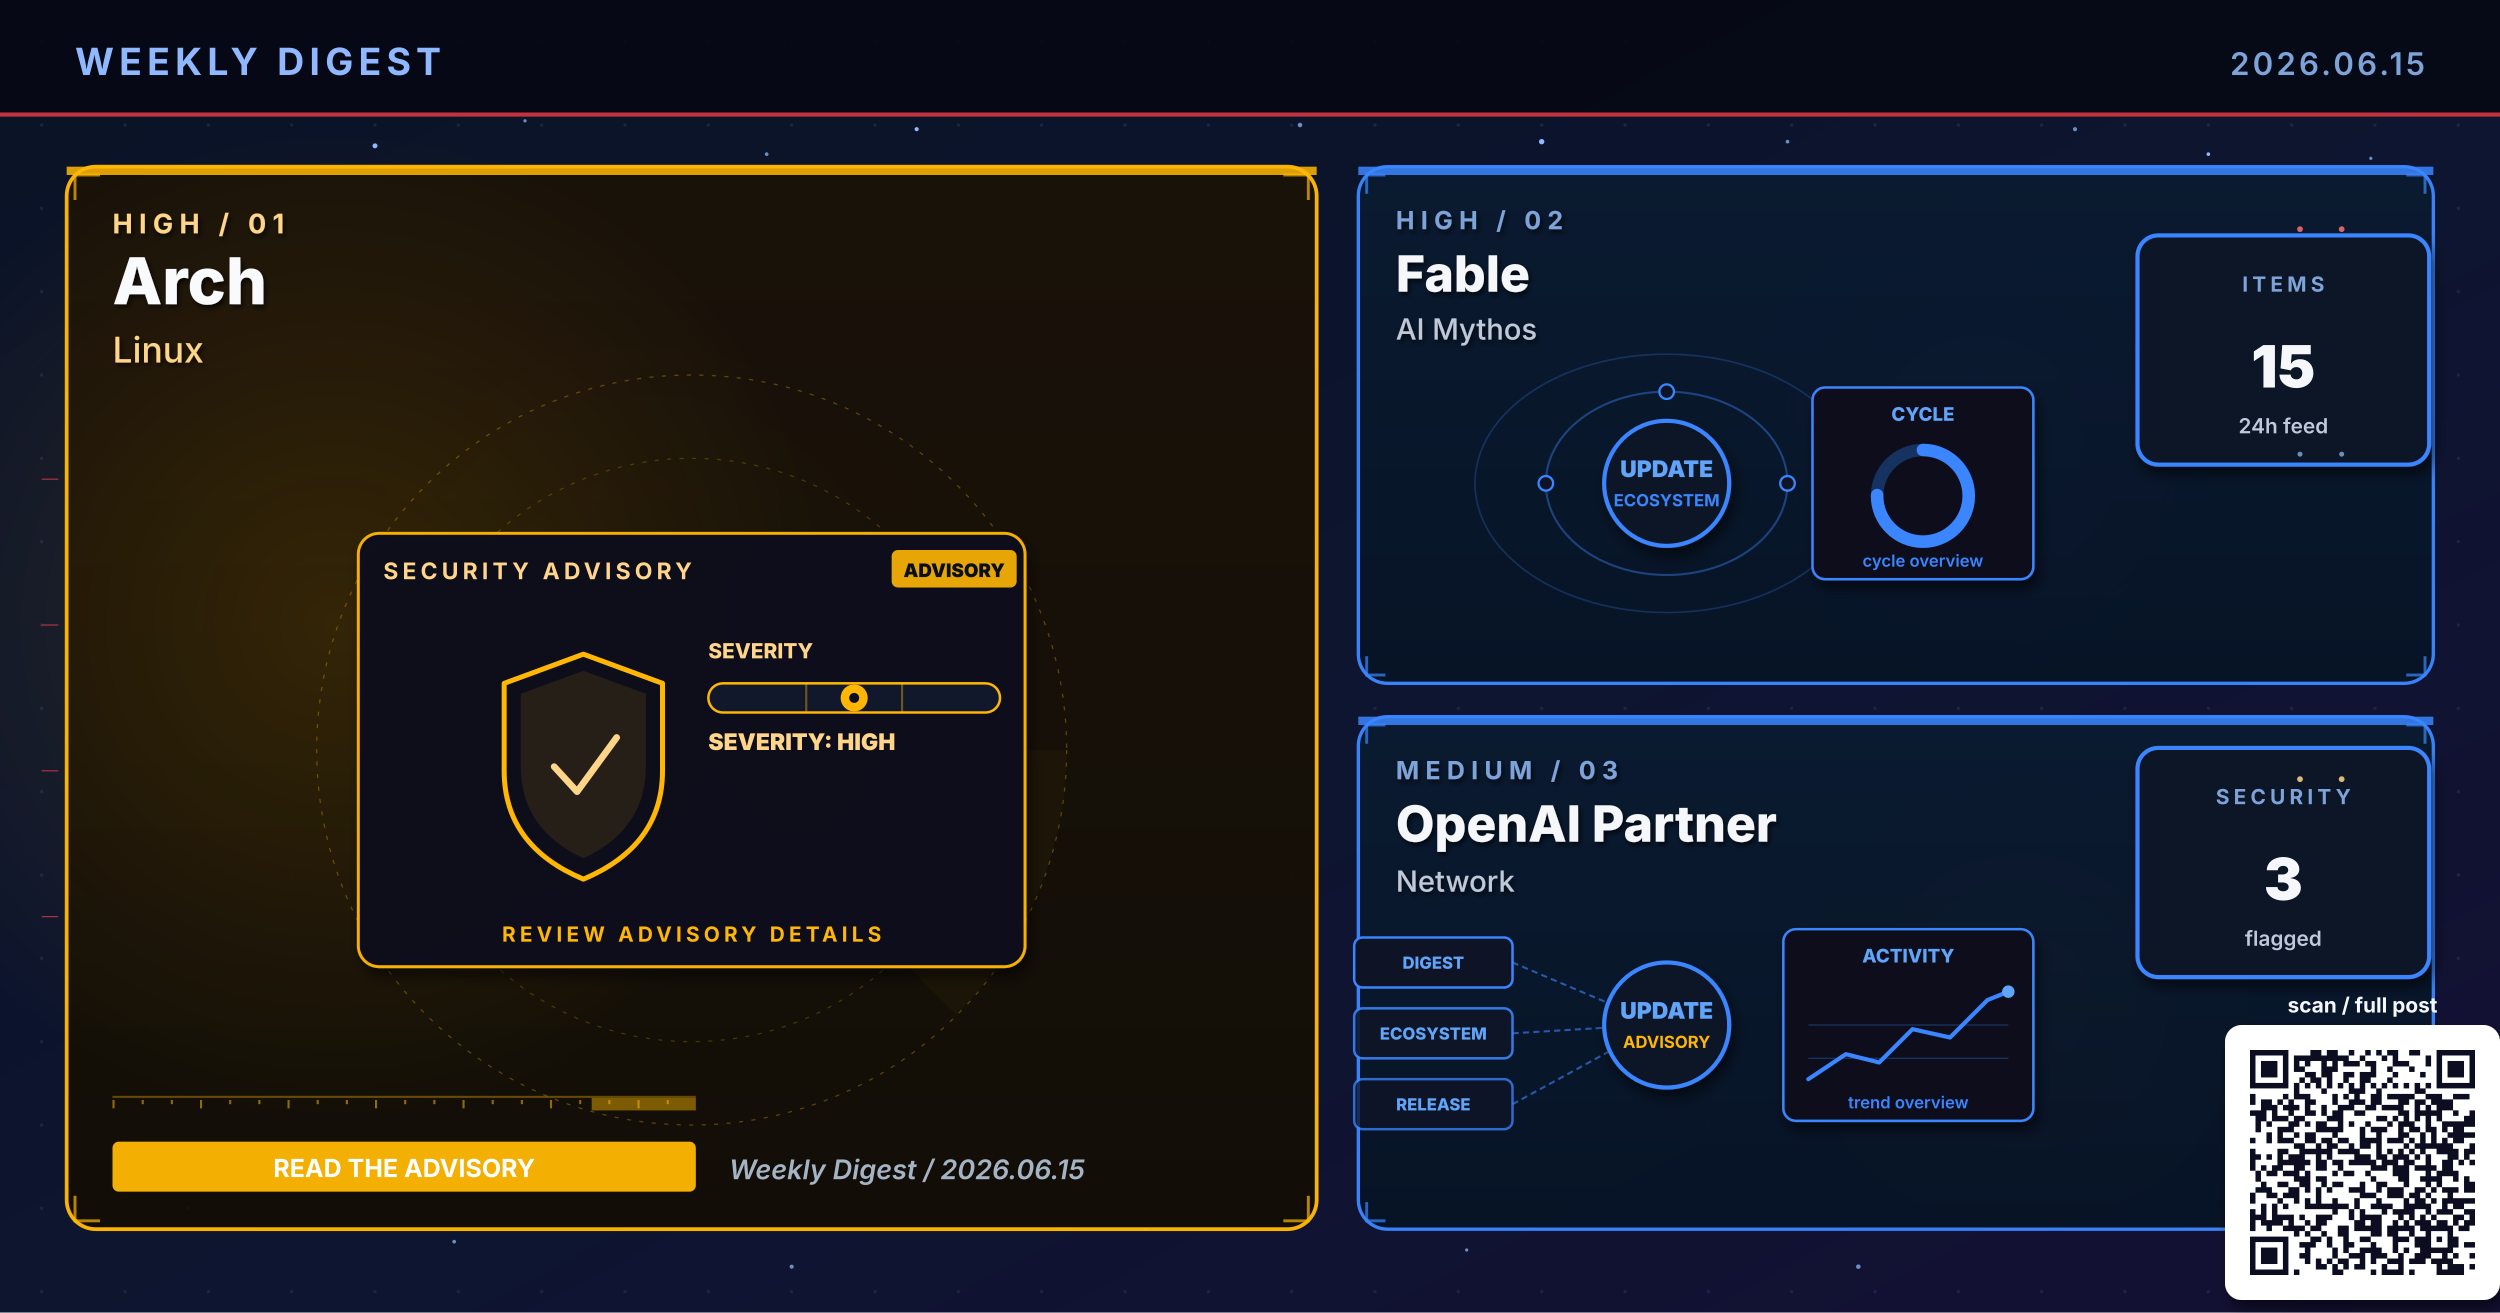
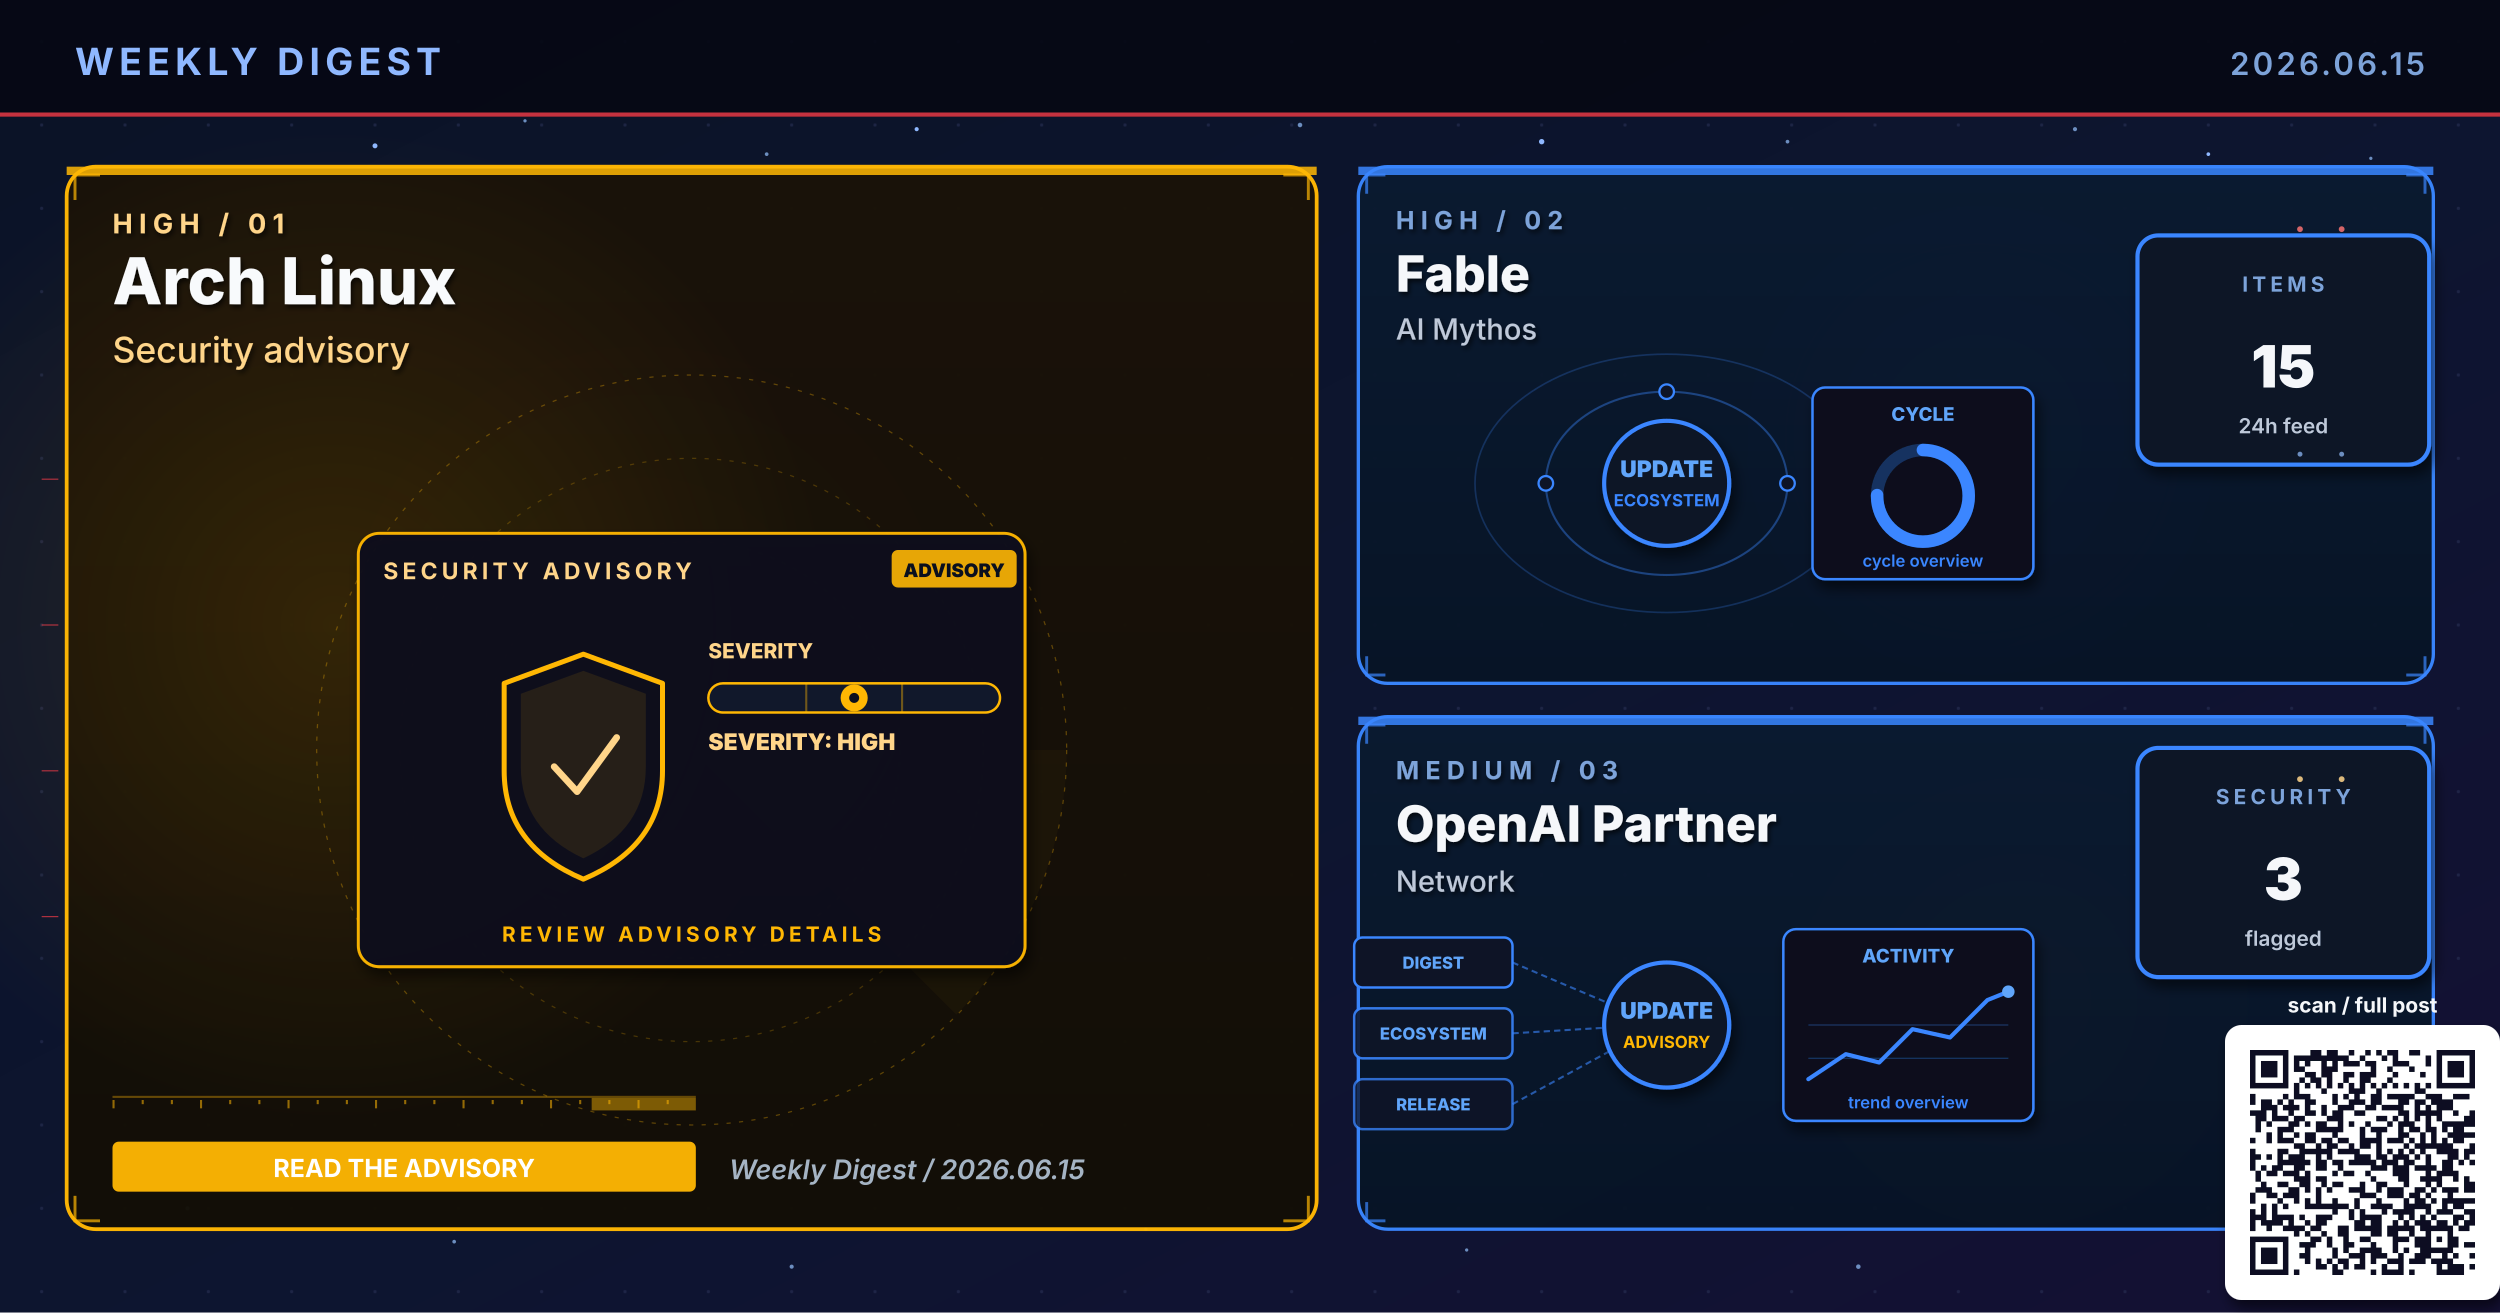
- <svg xmlns="http://www.w3.org/2000/svg" viewBox="0 0 1200 630" width="1200" height="630" role="img" aria-label="Weekly digest cover 2026.06.15: Arch, Fable, OpenAI Partner">
+ <svg xmlns="http://www.w3.org/2000/svg" viewBox="0 0 1200 630" width="1200" height="630" role="img" aria-label="Weekly digest cover 2026.06.15: Arch Linux, Fable, OpenAI Partner">
  <defs>
    <linearGradient id="bgSpread" x1="0%" y1="0%" x2="100%" y2="100%">
      <stop offset="0%" stop-color="#0B1326" />
      <stop offset="55%" stop-color="#0D1530" />
      <stop offset="100%" stop-color="#141034" />
    </linearGradient>
    <linearGradient id="heroPanel" x1="0%" y1="0%" x2="0%" y2="100%">
      <stop offset="0%" stop-color="#1A0A08" />
      <stop offset="100%" stop-color="#110608" />
    </linearGradient>
    <linearGradient id="heroPanelBlue" x1="0%" y1="0%" x2="0%" y2="100%">
      <stop offset="0%" stop-color="#0A1A30" />
      <stop offset="100%" stop-color="#071426" />
    </linearGradient>
    <linearGradient id="heroPanelAmber" x1="0%" y1="0%" x2="0%" y2="100%">
      <stop offset="0%" stop-color="#1A1208" />
      <stop offset="100%" stop-color="#120E06" />
    </linearGradient>
    <linearGradient id="heroPanelGreen" x1="0%" y1="0%" x2="0%" y2="100%">
      <stop offset="0%" stop-color="#08160E" />
      <stop offset="100%" stop-color="#04100A" />
    </linearGradient>
    <linearGradient id="heroPanelPurple" x1="0%" y1="0%" x2="0%" y2="100%">
      <stop offset="0%" stop-color="#110629" />
      <stop offset="100%" stop-color="#0A0418" />
    </linearGradient>
    <radialGradient id="hotRed" cx="50%" cy="50%" r="50%">
      <stop offset="0%" stop-color="#E63946" stop-opacity="0.6" />
      <stop offset="100%" stop-color="#E63946" stop-opacity="0" />
    </radialGradient>
    <radialGradient id="hotBlue" cx="50%" cy="50%" r="50%">
      <stop offset="0%" stop-color="#3A86FF" stop-opacity="0.5" />
      <stop offset="100%" stop-color="#3A86FF" stop-opacity="0" />
    </radialGradient>
    <radialGradient id="hotAmber" cx="50%" cy="50%" r="50%">
      <stop offset="0%" stop-color="#FFB703" stop-opacity="0.45" />
      <stop offset="100%" stop-color="#FFB703" stop-opacity="0" />
    </radialGradient>
    <radialGradient id="hotGreen" cx="50%" cy="50%" r="50%">
      <stop offset="0%" stop-color="#4ADE80" stop-opacity="0.45" />
      <stop offset="100%" stop-color="#4ADE80" stop-opacity="0" />
    </radialGradient>
    <radialGradient id="hotPurple" cx="50%" cy="50%" r="50%">
      <stop offset="0%" stop-color="#A78BFA" stop-opacity="0.45" />
      <stop offset="100%" stop-color="#A78BFA" stop-opacity="0" />
    </radialGradient>
    <pattern id="envGrid" x="0" y="0" width="40" height="40" patternUnits="userSpaceOnUse">
      <circle cx="20" cy="20" r="0.8" fill="#2A3256" opacity="0.55" />
    </pattern>
    <filter id="softShadow" x="-10%" y="-10%" width="130%" height="130%">
      <feGaussianBlur in="SourceAlpha" stdDeviation="3" />
      <feOffset dx="2" dy="4" />
      <feComponentTransfer>
        <feFuncA type="linear" slope="0.55" />
      </feComponentTransfer>
      <feMerge>
        <feMergeNode />
        <feMergeNode in="SourceGraphic" />
      </feMerge>
    </filter>
    <filter id="textShadow" x="-10%" y="-10%" width="130%" height="130%">
      <feGaussianBlur in="SourceAlpha" stdDeviation="1.2" />
      <feOffset dx="1" dy="1.5" />
      <feComponentTransfer>
        <feFuncA type="linear" slope="0.7" />
      </feComponentTransfer>
      <feMerge>
        <feMergeNode />
        <feMergeNode in="SourceGraphic" />
      </feMerge>
    </filter>
  </defs>
  <rect width="1200" height="630" fill="url(#bgSpread)" />
  <rect width="1200" height="630" fill="url(#envGrid)" />
  <circle cx="310" cy="310" r="160" fill="url(#hotRed)">
    <animate attributeName="opacity" values="0.6;1;0.6" dur="5.8s" repeatCount="indefinite" />
  </circle>
  <circle cx="950" cy="210" r="120" fill="url(#hotBlue)">
    <animate attributeName="opacity" values="0.45;0.85;0.45" dur="6.4s" repeatCount="indefinite" />
  </circle>
  <circle cx="970" cy="480" r="110" fill="url(#hotAmber)">
    <animate attributeName="opacity" values="0.4;0.75;0.4" dur="7.1s" repeatCount="indefinite" />
  </circle>
  <g fill="#8FB8FF">
    <circle cx="180" cy="70" r="1.2">
      <animate attributeName="opacity" values="0.2;1;0.2" dur="3.4s" repeatCount="indefinite" />
    </circle>
    <circle cx="440" cy="62" r="1">
      <animate attributeName="opacity" values="0.2;0.9;0.2" dur="4.2s" repeatCount="indefinite" />
    </circle>
    <circle cx="740" cy="68" r="1.3">
      <animate attributeName="opacity" values="0.25;1;0.25" dur="3.9s" repeatCount="indefinite" />
    </circle>
    <circle cx="1060" cy="74" r="0.9">
      <animate attributeName="opacity" values="0.2;0.85;0.2" dur="5.1s" repeatCount="indefinite" />
    </circle>
    <circle cx="90" cy="580" r="1">
      <animate attributeName="opacity" values="0.15;0.8;0.15" dur="4.7s" repeatCount="indefinite" />
    </circle>
    <circle cx="550" cy="590" r="0.8">
      <animate attributeName="opacity" values="0.2;0.75;0.2" dur="3.6s" begin="0.5s" repeatCount="indefinite" />
    </circle>
  </g>
  <g fill="#7DA3D9" opacity="0.85">
    <circle cx="252" cy="58" r="0.8">
      <animate attributeName="opacity" values="0.15;0.7;0.15" dur="4.3s" repeatCount="indefinite" />
    </circle>
    <circle cx="368" cy="74" r="0.9">
      <animate attributeName="opacity" values="0.2;0.85;0.2" dur="3.8s" begin="0.4s" repeatCount="indefinite" />
    </circle>
    <circle cx="624" cy="60" r="1.1">
      <animate attributeName="opacity" values="0.25;0.95;0.25" dur="4.5s" repeatCount="indefinite" />
    </circle>
    <circle cx="858" cy="68" r="0.9">
      <animate attributeName="opacity" values="0.2;0.8;0.2" dur="3.6s" begin="0.6s" repeatCount="indefinite" />
    </circle>
    <circle cx="996" cy="62" r="1.0">
      <animate attributeName="opacity" values="0.2;0.9;0.2" dur="4.0s" begin="0.2s" repeatCount="indefinite" />
    </circle>
    <circle cx="1138" cy="76" r="0.8">
      <animate attributeName="opacity" values="0.15;0.7;0.15" dur="5.2s" begin="0.5s" repeatCount="indefinite" />
    </circle>
    <circle cx="218" cy="596" r="0.9">
      <animate attributeName="opacity" values="0.18;0.75;0.18" dur="4.6s" begin="0.3s" repeatCount="indefinite" />
    </circle>
    <circle cx="380" cy="608" r="1.0">
      <animate attributeName="opacity" values="0.2;0.85;0.2" dur="3.9s" begin="0.7s" repeatCount="indefinite" />
    </circle>
    <circle cx="704" cy="600" r="0.8">
      <animate attributeName="opacity" values="0.18;0.7;0.18" dur="4.2s" begin="0.4s" repeatCount="indefinite" />
    </circle>
    <circle cx="892" cy="608" r="1.1">
      <animate attributeName="opacity" values="0.22;0.9;0.22" dur="4.7s" begin="0.6s" repeatCount="indefinite" />
    </circle>
    <circle cx="1078" cy="600" r="0.9">
      <animate attributeName="opacity" values="0.2;0.85;0.2" dur="3.6s" begin="0.8s" repeatCount="indefinite" />
    </circle>
  </g>
  <rect x="0" y="0" width="1200" height="56" fill="#050813" opacity="0.92" />
  <text x="36" y="36" font-family="Inter, Helvetica, Arial, sans-serif" font-size="18" font-weight="700" fill="#8FB8FF" letter-spacing="2.5">WEEKLY DIGEST</text>
  <text x="1164" y="36" font-family="Inter, Helvetica, Arial, sans-serif" font-size="15" font-weight="600" fill="#7DA3D9" letter-spacing="1.5" text-anchor="end">2026.06.15</text>
  <rect x="0" y="54" width="1200" height="2" fill="#E63946" opacity="0.85">
    <animate attributeName="opacity" values="0.4;1;0.4" dur="4.8s" repeatCount="indefinite" />
  </rect>
  <rect x="32" y="80" width="600" height="510" rx="14" ry="14" fill="url(#heroPanelAmber)" stroke="#FFB703" stroke-width="1.8" opacity="0.98" />
  <circle cx="160" cy="300" r="240" fill="url(#hotAmber)" opacity="0.28" />
  <rect x="32" y="80" width="600" height="4" fill="#FFB703" opacity="0.85">
    <animate attributeName="opacity" values="0.5;1;0.5" dur="3.4s" repeatCount="indefinite" />
  </rect>
  <g filter="url(#textShadow)">
    <text x="54" y="112" font-family="Inter, Helvetica, Arial, sans-serif" font-size="13" font-weight="700" fill="#FFD58A" letter-spacing="3">HIGH  /  01</text>
-     <text x="54" y="146" font-family="Inter, Helvetica, Arial, sans-serif" font-size="31" font-weight="800" fill="#F8FAFC">Arch</text>
-     <text x="54" y="174" font-family="Inter, Helvetica, Arial, sans-serif" font-size="17" font-weight="500" fill="#FFD58A">Linux</text>
+     <text x="54" y="146" font-family="Inter, Helvetica, Arial, sans-serif" font-size="31" font-weight="800" fill="#F8FAFC">Arch Linux</text>
+     <text x="54" y="174" font-family="Inter, Helvetica, Arial, sans-serif" font-size="17" font-weight="500" fill="#FFD58A">Security advisory</text>
  </g>
  <g transform="translate(332,360)" opacity="0.32">
    <circle r="180" fill="none" stroke="#FFB703" stroke-width="0.6" stroke-dasharray="2 4" />
    <circle r="140" fill="none" stroke="#FFB703" stroke-width="0.6" stroke-dasharray="2 4" opacity="0.7" />
    <circle r="100" fill="none" stroke="#FFB703" stroke-width="0.6" stroke-dasharray="2 4" opacity="0.5" />
    <g>
      <path d="M0 0 L180 0 A180 180 0 0 1 127 127 Z" fill="#FFB703" opacity="0.10" />
      <animateTransform attributeName="transform" type="rotate" from="0" to="360" dur="14s" repeatCount="indefinite" />
    </g>
  </g>
  <g stroke="#FFB703" stroke-width="1.4" fill="none" opacity="0.7">
    <path d="M36 96 L36 84 L48 84" />
    <path d="M616 84 L628 84 L628 96" />
    <path d="M36 574 L36 586 L48 586" />
    <path d="M616 586 L628 586 L628 574" />
  </g>
  <g>
    <rect x="54" y="526" width="280" height="1" fill="#FFB703" opacity="0.35" />
    <rect x="54" y="528" width="1" height="4" fill="#FFB703" opacity="0.55" />
    <rect x="68" y="528" width="1" height="2" fill="#FFB703" opacity="0.55" />
    <rect x="82" y="528" width="1" height="2" fill="#FFB703" opacity="0.55" />
    <rect x="96" y="528" width="1" height="4" fill="#FFB703" opacity="0.55" />
    <rect x="110" y="528" width="1" height="2" fill="#FFB703" opacity="0.55" />
    <rect x="124" y="528" width="1" height="2" fill="#FFB703" opacity="0.55" />
    <rect x="138" y="528" width="1" height="4" fill="#FFB703" opacity="0.55" />
    <rect x="152" y="528" width="1" height="2" fill="#FFB703" opacity="0.55" />
    <rect x="166" y="528" width="1" height="2" fill="#FFB703" opacity="0.55" />
    <rect x="180" y="528" width="1" height="4" fill="#FFB703" opacity="0.55" />
    <rect x="194" y="528" width="1" height="2" fill="#FFB703" opacity="0.55" />
    <rect x="208" y="528" width="1" height="2" fill="#FFB703" opacity="0.55" />
    <rect x="222" y="528" width="1" height="4" fill="#FFB703" opacity="0.55" />
    <rect x="236" y="528" width="1" height="2" fill="#FFB703" opacity="0.55" />
    <rect x="250" y="528" width="1" height="2" fill="#FFB703" opacity="0.55" />
    <rect x="264" y="528" width="1" height="4" fill="#FFB703" opacity="0.55" />
    <rect x="278" y="528" width="1" height="2" fill="#FFB703" opacity="0.55" />
    <rect x="292" y="528" width="1" height="2" fill="#FFB703" opacity="0.55" />
    <rect x="306" y="528" width="1" height="4" fill="#FFB703" opacity="0.55" />
    <rect x="320" y="528" width="1" height="2" fill="#FFB703" opacity="0.55" />
    <rect x="284" y="527" width="50" height="6" fill="#FFB703" opacity="0.45">
      <animate attributeName="x" values="54;284;54" dur="6.4s" repeatCount="indefinite" />
      <animate attributeName="opacity" values="0.2;0.7;0.2" dur="6.4s" repeatCount="indefinite" />
    </rect>
  </g>
  <g transform="translate(332,360)">
    <g filter="url(#softShadow)">
      <rect x="-160" y="-104" width="320" height="208" rx="10" fill="#0A0F1E" stroke="#FFB703" stroke-width="1.4" opacity="0.95" />
    </g>
    <text x="-148" y="-82" font-family="Inter, Helvetica, Arial, sans-serif" font-size="11" font-weight="700" fill="#FFD58A" letter-spacing="2">SECURITY ADVISORY</text>
    <g transform="translate(96,-96)">
      <rect x="0" y="0" width="60" height="18" rx="3" fill="#FFB703" opacity="0.9" />
      <text x="30" y="13" text-anchor="middle" font-family="Inter, monospace" font-size="9" font-weight="900" fill="#0A0F1E">ADVISORY</text>
    </g>
    <g transform="translate(-92,-46)">
      <path d="M40 0 L78 14 L78 56 Q78 92 40 108 Q2 92 2 56 L2 14 Z" fill="none" stroke="#FFB703" stroke-width="2.4" stroke-linejoin="round">
        <animate attributeName="stroke-opacity" values="0.6;1;0.6" dur="3.2s" repeatCount="indefinite" />
      </path>
      <path d="M40 8 L70 19 L70 54 Q70 84 40 98 Q10 84 10 54 L10 19 Z" fill="#FFB703" opacity="0.10" />
      <path d="M26 54 L37 66 L56 40" fill="none" stroke="#FFD58A" stroke-width="3.2" stroke-linecap="round" stroke-linejoin="round">
        <animate attributeName="stroke-opacity" values="0.5;1;0.5" dur="2.4s" repeatCount="indefinite" />
      </path>
    </g>
    <g transform="translate(8,-44)">
      <text x="0" y="0" font-family="Inter, monospace" font-size="10" font-weight="800" fill="#FFD58A">SEVERITY</text>
      <rect x="0" y="12" width="140" height="14" rx="7" fill="#11182B" stroke="#FFB703" stroke-width="1.2" />
      <g stroke="#FFB703" stroke-width="1" opacity="0.4">
        <line x1="47" y1="12" x2="47" y2="26" />
        <line x1="93" y1="12" x2="93" y2="26" />
      </g>
      <g transform="translate(70,19)">
        <circle cx="0" cy="0" r="6.5" fill="#FFB703">
          <animate attributeName="opacity" values="0.7;1;0.7" dur="2.2s" repeatCount="indefinite" />
        </circle>
        <circle cx="0" cy="0" r="2.4" fill="#0A0F1E" />
      </g>
      <text x="0" y="44" font-family="Inter, monospace" font-size="11" font-weight="900" fill="#FFD58A">SEVERITY: HIGH</text>
    </g>
    <text x="0" y="92" text-anchor="middle" font-family="Inter, Helvetica, Arial, sans-serif" font-size="10" font-weight="700" fill="#FFB703" letter-spacing="2">REVIEW ADVISORY DETAILS</text>
  </g>
  <g transform="translate(54,548)">
    <rect x="0" y="0" width="280" height="24" rx="3" fill="#FFB703" opacity="0.95" />
    <text x="140" y="17" text-anchor="middle" font-family="Inter, Helvetica, Arial, sans-serif" font-size="12" font-weight="700" fill="#FFFFFF">READ THE ADVISORY</text>
  </g>
  <text x="350" y="566" font-family="Inter, Helvetica, Arial, sans-serif" font-size="13" font-weight="600" fill="#A5B4C4" font-style="italic">Weekly Digest  /  2026.06.15</text>
  <rect x="652" y="80" width="516" height="248" rx="14" ry="14" fill="url(#heroPanelBlue)" stroke="#3A86FF" stroke-width="1.6" opacity="0.97" />
  <rect x="652" y="80" width="516" height="4" fill="#3A86FF" opacity="0.85">
    <animate attributeName="opacity" values="0.5;1;0.5" dur="4.2s" repeatCount="indefinite" />
  </rect>
  <g filter="url(#textShadow)">
    <text x="670" y="110" font-family="Inter, Helvetica, Arial, sans-serif" font-size="12" font-weight="700" fill="#7DA3D9" letter-spacing="3">HIGH  /  02</text>
    <text x="670" y="140" font-family="Inter, Helvetica, Arial, sans-serif" font-size="24" font-weight="800" fill="#F5F7FA">Fable</text>
    <text x="670" y="163" font-family="Inter, Helvetica, Arial, sans-serif" font-size="14" font-weight="500" fill="#BFC9D9">AI Mythos</text>
  </g>
  <g stroke="#3A86FF" stroke-width="1.4" fill="none" opacity="0.7">
    <path d="M656 93 L656 84 L665 84" />
    <path d="M1155 84 L1164 84 L1164 93" />
    <path d="M656 315 L656 324 L665 324" />
    <path d="M1155 324 L1164 324 L1164 315" />
  </g>
  <g transform="translate(800,230)">
    <g fill="none" stroke="#3A86FF" opacity="0.4">
      <ellipse cx="0" cy="2" rx="58" ry="44" stroke-width="1" />
      <ellipse cx="0" cy="2" rx="92" ry="62" stroke-width="0.8" opacity="0.6" />
    </g>
    <g fill="#60A5FA">
      <circle r="3">
        <animateMotion path="M58 2 A58 44 0 1 1 -58 2 A58 44 0 1 1 58 2" dur="6s" repeatCount="indefinite" />
      </circle>
      <circle r="2.5">
        <animateMotion path="M-92 2 A92 62 0 1 0 92 2 A92 62 0 1 0 -92 2" dur="8s" repeatCount="indefinite" />
      </circle>
    </g>
    <g fill="#0E1426" stroke="#3A86FF" stroke-width="1.1">
      <circle cx="-58" cy="2" r="3.5" />
      <circle cx="58" cy="2" r="3.5" />
      <circle cx="0" cy="-42" r="3.5" />
    </g>
    <circle cx="0" cy="2" r="30" fill="#0A1326" stroke="#3A86FF" stroke-width="2" filter="url(#softShadow)">
      <animate attributeName="r" values="28;33;28" dur="3.4s" repeatCount="indefinite" />
    </circle>
    <text x="0" y="-1" text-anchor="middle" font-family="Inter, monospace" font-size="11" font-weight="900" fill="#60A5FA">UPDATE</text>
    <text x="0" y="13" text-anchor="middle" font-family="Inter, monospace" font-size="8" font-weight="700" fill="#3A86FF">ECOSYSTEM</text>
    <g transform="translate(70,-44)" filter="url(#softShadow)">
      <rect x="0" y="0" width="106" height="92" rx="6" fill="#0A0F1E" stroke="#3A86FF" stroke-width="1.2" />
      <text x="53" y="16" text-anchor="middle" font-family="Inter, monospace" font-size="9" font-weight="800" fill="#60A5FA">CYCLE</text>
      <circle cx="53" cy="52" r="22" fill="none" stroke="#3A86FF" stroke-width="6" opacity="0.3" />
      <circle cx="53" cy="52" r="22" fill="none" stroke="#3A86FF" stroke-width="6" stroke-dasharray="104 138" stroke-linecap="round" transform="rotate(-90 53 52)" />
      <text x="53" y="86" text-anchor="middle" font-family="Inter, monospace" font-size="8" font-weight="600" fill="#3A86FF">cycle overview</text>
    </g>
  </g>
  <g transform="translate(1094,168)" filter="url(#softShadow)">
    <rect x="-68" y="-55" width="140" height="110" rx="10" fill="#071426" stroke="#3A86FF" stroke-width="2" />
    <text x="2" y="-28" text-anchor="middle" font-family="Inter, Helvetica, Arial, sans-serif" font-size="10" font-weight="700" letter-spacing="2" fill="#7DA3D9">ITEMS</text>
    <text x="2" y="18" text-anchor="middle" font-family="Inter, Helvetica, Arial, sans-serif" font-size="28" font-weight="900" fill="#F5F7FA">15</text>
    <text x="2" y="40" text-anchor="middle" font-family="Inter, Helvetica, Arial, sans-serif" font-size="10" font-weight="600" fill="#BFC9D9">24h feed</text>
  </g>
  <rect x="652" y="344" width="516" height="246" rx="14" ry="14" fill="url(#heroPanelBlue)" stroke="#3A86FF" stroke-width="1.6" opacity="0.97" />
  <rect x="652" y="344" width="516" height="4" fill="#3A86FF" opacity="0.85">
    <animate attributeName="opacity" values="0.5;1;0.5" dur="4.8s" repeatCount="indefinite" />
  </rect>
  <g filter="url(#textShadow)">
    <text x="670" y="374" font-family="Inter, Helvetica, Arial, sans-serif" font-size="12" font-weight="700" fill="#7DA3D9" letter-spacing="3">MEDIUM  /  03</text>
    <text x="670" y="404" font-family="Inter, Helvetica, Arial, sans-serif" font-size="24" font-weight="800" fill="#F5F7FA">OpenAI Partner</text>
    <text x="670" y="428" font-family="Inter, Helvetica, Arial, sans-serif" font-size="14" font-weight="500" fill="#BFC9D9">Network</text>
  </g>
  <g stroke="#3A86FF" stroke-width="1.4" fill="none" opacity="0.7">
    <path d="M656 357 L656 348 L665 348" />
    <path d="M1155 348 L1164 348 L1164 357" />
    <path d="M656 577 L656 586 L665 586" />
    <path d="M1155 586 L1164 586 L1164 577" />
  </g>
  <g transform="translate(800,490)">
    <g font-family="Inter, monospace" font-size="8" font-weight="800">
      <g transform="translate(-150,-40)">
        <rect x="0" y="0" width="76" height="24" rx="4" fill="#0E1426" stroke="#3A86FF" stroke-width="1.2" />
        <text x="38" y="15" text-anchor="middle" fill="#60A5FA">DIGEST</text>
      </g>
      <g transform="translate(-150,-6)">
        <rect x="0" y="0" width="76" height="24" rx="4" fill="#0E1426" stroke="#3A86FF" stroke-width="1.2" opacity="0.88" />
        <text x="38" y="15" text-anchor="middle" fill="#60A5FA">ECOSYSTEM</text>
      </g>
      <g transform="translate(-150,28)">
        <rect x="0" y="0" width="76" height="24" rx="4" fill="#0E1426" stroke="#3A86FF" stroke-width="1.2" opacity="0.76" />
        <text x="38" y="15" text-anchor="middle" fill="#60A5FA">RELEASE</text>
      </g>
    </g>
    <g stroke="#3A86FF" stroke-width="1" stroke-dasharray="3 2" fill="none" opacity="0.6">
      <line x1="-74" y1="-28" x2="-8" y2="0" />
      <line x1="-74" y1="6" x2="-8" y2="2" />
      <line x1="-74" y1="40" x2="-8" y2="4" />
    </g>
    <g fill="#60A5FA">
      <circle r="2">
        <animateMotion path="M-74 -28 L-8 0" dur="2.2s" repeatCount="indefinite" />
      </circle>
      <circle r="2">
        <animateMotion path="M-74 6 L-8 2" dur="2s" begin="0.4s" repeatCount="indefinite" />
      </circle>
      <circle r="2">
        <animateMotion path="M-74 40 L-8 4" dur="2.4s" begin="0.8s" repeatCount="indefinite" />
      </circle>
    </g>
    <circle cx="0" cy="2" r="30" fill="#0A1326" stroke="#3A86FF" stroke-width="2" filter="url(#softShadow)">
      <animate attributeName="r" values="28;33;28" dur="3.4s" repeatCount="indefinite" />
    </circle>
    <text x="0" y="-1" text-anchor="middle" font-family="Inter, monospace" font-size="11" font-weight="900" fill="#60A5FA">UPDATE</text>
    <text x="0" y="13" text-anchor="middle" font-family="Inter, monospace" font-size="8" font-weight="700" fill="#FFB703">ADVISORY</text>
    <g transform="translate(56,-44)" filter="url(#softShadow)">
      <rect x="0" y="0" width="120" height="92" rx="6" fill="#0A0F1E" stroke="#3A86FF" stroke-width="1.2" />
      <text x="60" y="16" text-anchor="middle" font-family="Inter, monospace" font-size="9" font-weight="800" fill="#60A5FA">ACTIVITY</text>
      <polyline points="12,72 30,60 46,64 62,48 80,52 98,34 108,30" fill="none" stroke="#3A86FF" stroke-width="2" stroke-linecap="round" stroke-linejoin="round" />
      <circle cx="108" cy="30" r="3" fill="#60A5FA">
        <animate attributeName="opacity" values="0.5;1;0.5" dur="2s" repeatCount="indefinite" />
      </circle>
      <g stroke="#3A86FF" stroke-width="0.6" opacity="0.3">
        <line x1="12" y1="46" x2="108" y2="46" />
        <line x1="12" y1="62" x2="108" y2="62" />
      </g>
      <text x="60" y="86" text-anchor="middle" font-family="Inter, monospace" font-size="8" font-weight="600" fill="#3A86FF">trend overview</text>
    </g>
  </g>
  <g transform="translate(1094,414)" filter="url(#softShadow)">
    <rect x="-68" y="-55" width="140" height="110" rx="10" fill="#071426" stroke="#3A86FF" stroke-width="2" />
    <text x="2" y="-28" text-anchor="middle" font-family="Inter, Helvetica, Arial, sans-serif" font-size="10" font-weight="700" letter-spacing="2" fill="#7DA3D9">SECURITY</text>
    <text x="2" y="18" text-anchor="middle" font-family="Inter, Helvetica, Arial, sans-serif" font-size="28" font-weight="900" fill="#F5F7FA">3</text>
    <text x="2" y="40" text-anchor="middle" font-family="Inter, Helvetica, Arial, sans-serif" font-size="10" font-weight="600" fill="#BFC9D9">flagged</text>
  </g>
  <g opacity="0.85">
    <g fill="#F87171">
      <circle cx="1104" cy="110" r="1.4">
        <animate attributeName="opacity" values="0.2;1;0.2" dur="1.8s" repeatCount="indefinite" />
      </circle>
      <circle cx="1124" cy="110" r="1.4">
        <animate attributeName="opacity" values="0.2;1;0.2" dur="1.4s" begin="0.3s" repeatCount="indefinite" />
      </circle>
    </g>
    <g fill="#7DA3D9">
      <circle cx="1104" cy="218" r="1.2">
        <animate attributeName="opacity" values="0.2;1;0.2" dur="2s" repeatCount="indefinite" />
      </circle>
      <circle cx="1124" cy="218" r="1.2">
        <animate attributeName="opacity" values="0.2;1;0.2" dur="1.6s" begin="0.4s" repeatCount="indefinite" />
      </circle>
    </g>
    <g fill="#FFD58A">
      <circle cx="1104" cy="374" r="1.4">
        <animate attributeName="opacity" values="0.2;1;0.2" dur="1.8s" repeatCount="indefinite" />
      </circle>
      <circle cx="1124" cy="374" r="1.4">
        <animate attributeName="opacity" values="0.2;1;0.2" dur="1.6s" begin="0.3s" repeatCount="indefinite" />
      </circle>
    </g>
    <g stroke="#E63946" stroke-width="0.5" fill="none">
      <path d="M20 230 L28 230">
        <animate attributeName="stroke-opacity" values="0;0.7;0" dur="2s" repeatCount="indefinite" />
      </path>
      <path d="M20 300 L28 300">
        <animate attributeName="stroke-opacity" values="0;0.7;0" dur="2.3s" begin="0.3s" repeatCount="indefinite" />
      </path>
      <path d="M20 370 L28 370">
        <animate attributeName="stroke-opacity" values="0;0.7;0" dur="1.9s" begin="0.6s" repeatCount="indefinite" />
      </path>
      <path d="M20 440 L28 440">
        <animate attributeName="stroke-opacity" values="0;0.7;0" dur="2.1s" begin="0.9s" repeatCount="indefinite" />
      </path>
    </g>
  </g>
  <g transform="translate(1080,504)" filter="url(#softShadow)">
    <rect x="-12" y="-12" width="132" height="132" rx="8" fill="#FFFFFF" />
    <path fill="#0A1020" d="M0.0 0.0h18.439v2.634h-18.439z M28.976 0.0h5.268v2.634h-5.268z M36.878 0.0h5.268v2.634h-5.268z M47.415 0.0h2.634v2.634h-2.634z M55.317 0.0h2.634v2.634h-2.634z M60.585 0.0h2.634v2.634h-2.634z M65.854 0.0h5.268v2.634h-5.268z M76.39 0.0h5.268v2.634h-5.268z M89.561 0.0h18.439v2.634h-18.439z M0.0 2.634h2.634v2.634h-2.634z M15.805 2.634h2.634v2.634h-2.634z M21.073 2.634h26.341v2.634h-26.341z M52.683 2.634h2.634v2.634h-2.634z M63.22 2.634h2.634v2.634h-2.634z M68.488 2.634h2.634v2.634h-2.634z M84.293 2.634h2.634v2.634h-2.634z M89.561 2.634h2.634v2.634h-2.634z M105.366 2.634h2.634v2.634h-2.634z M0.0 5.268h2.634v2.634h-2.634z M5.268 5.268h7.902v2.634h-7.902z M15.805 5.268h2.634v2.634h-2.634z M21.073 5.268h2.634v2.634h-2.634z M26.341 5.268h2.634v2.634h-2.634z M34.244 5.268h2.634v2.634h-2.634z M39.512 5.268h2.634v2.634h-2.634z M44.78 5.268h7.902v2.634h-7.902z M55.317 5.268h5.268v2.634h-5.268z M68.488 5.268h7.902v2.634h-7.902z M84.293 5.268h2.634v2.634h-2.634z M89.561 5.268h2.634v2.634h-2.634z M94.829 5.268h7.902v2.634h-7.902z M105.366 5.268h2.634v2.634h-2.634z M0.0 7.902h2.634v2.634h-2.634z M5.268 7.902h7.902v2.634h-7.902z M15.805 7.902h2.634v2.634h-2.634z M21.073 7.902h5.268v2.634h-5.268z M34.244 7.902h7.902v2.634h-7.902z M57.951 7.902h2.634v2.634h-2.634z M65.854 7.902h2.634v2.634h-2.634z M76.39 7.902h2.634v2.634h-2.634z M89.561 7.902h2.634v2.634h-2.634z M94.829 7.902h7.902v2.634h-7.902z M105.366 7.902h2.634v2.634h-2.634z M0.0 10.537h2.634v2.634h-2.634z M5.268 10.537h7.902v2.634h-7.902z M15.805 10.537h2.634v2.634h-2.634z M26.341 10.537h5.268v2.634h-5.268z M34.244 10.537h5.268v2.634h-5.268z M44.78 10.537h5.268v2.634h-5.268z M52.683 10.537h7.902v2.634h-7.902z M68.488 10.537h2.634v2.634h-2.634z M81.659 10.537h2.634v2.634h-2.634z M89.561 10.537h2.634v2.634h-2.634z M94.829 10.537h7.902v2.634h-7.902z M105.366 10.537h2.634v2.634h-2.634z M0.0 13.171h2.634v2.634h-2.634z M15.805 13.171h2.634v2.634h-2.634z M23.707 13.171h2.634v2.634h-2.634z M28.976 13.171h5.268v2.634h-5.268z M36.878 13.171h2.634v2.634h-2.634z M44.78 13.171h2.634v2.634h-2.634z M52.683 13.171h5.268v2.634h-5.268z M65.854 13.171h2.634v2.634h-2.634z M89.561 13.171h2.634v2.634h-2.634z M105.366 13.171h2.634v2.634h-2.634z M0.0 15.805h18.439v2.634h-18.439z M21.073 15.805h2.634v2.634h-2.634z M26.341 15.805h2.634v2.634h-2.634z M31.61 15.805h2.634v2.634h-2.634z M36.878 15.805h2.634v2.634h-2.634z M42.146 15.805h2.634v2.634h-2.634z M47.415 15.805h2.634v2.634h-2.634z M52.683 15.805h2.634v2.634h-2.634z M57.951 15.805h2.634v2.634h-2.634z M63.22 15.805h2.634v2.634h-2.634z M68.488 15.805h2.634v2.634h-2.634z M73.756 15.805h2.634v2.634h-2.634z M79.024 15.805h2.634v2.634h-2.634z M84.293 15.805h2.634v2.634h-2.634z M89.561 15.805h18.439v2.634h-18.439z M21.073 18.439h2.634v2.634h-2.634z M34.244 18.439h2.634v2.634h-2.634z M47.415 18.439h7.902v2.634h-7.902z M60.585 18.439h2.634v2.634h-2.634z M79.024 18.439h5.268v2.634h-5.268z M0.0 21.073h2.634v2.634h-2.634z M15.805 21.073h2.634v2.634h-2.634z M21.073 21.073h7.902v2.634h-7.902z M39.512 21.073h2.634v2.634h-2.634z M44.78 21.073h2.634v2.634h-2.634z M50.049 21.073h2.634v2.634h-2.634z M57.951 21.073h5.268v2.634h-5.268z M65.854 21.073h13.171v2.634h-13.171z M84.293 21.073h7.902v2.634h-7.902z M97.463 21.073h7.902v2.634h-7.902z M0.0 23.707h2.634v2.634h-2.634z M5.268 23.707h5.268v2.634h-5.268z M13.171 23.707h2.634v2.634h-2.634z M18.439 23.707h2.634v2.634h-2.634z M26.341 23.707h5.268v2.634h-5.268z M39.512 23.707h2.634v2.634h-2.634z M47.415 23.707h7.902v2.634h-7.902z M57.951 23.707h5.268v2.634h-5.268z M71.122 23.707h5.268v2.634h-5.268z M79.024 23.707h5.268v2.634h-5.268z M86.927 23.707h10.537v2.634h-10.537z M5.268 26.341h7.902v2.634h-7.902z M15.805 26.341h7.902v2.634h-7.902z M26.341 26.341h2.634v2.634h-2.634z M34.244 26.341h2.634v2.634h-2.634z M42.146 26.341h7.902v2.634h-7.902z M55.317 26.341h5.268v2.634h-5.268z M63.22 26.341h10.537v2.634h-10.537z M79.024 26.341h2.634v2.634h-2.634z M84.293 26.341h2.634v2.634h-2.634z M89.561 26.341h7.902v2.634h-7.902z M0.0 28.976h7.902v2.634h-7.902z M10.537 28.976h2.634v2.634h-2.634z M18.439 28.976h2.634v2.634h-2.634z M26.341 28.976h5.268v2.634h-5.268z M34.244 28.976h2.634v2.634h-2.634z M39.512 28.976h5.268v2.634h-5.268z M50.049 28.976h5.268v2.634h-5.268z M71.122 28.976h5.268v2.634h-5.268z M79.024 28.976h13.171v2.634h-13.171z M97.463 28.976h2.634v2.634h-2.634z M105.366 28.976h2.634v2.634h-2.634z M2.634 31.61h5.268v2.634h-5.268z M10.537 31.61h7.902v2.634h-7.902z M21.073 31.61h5.268v2.634h-5.268z M36.878 31.61h7.902v2.634h-7.902z M60.585 31.61h5.268v2.634h-5.268z M68.488 31.61h2.634v2.634h-2.634z M73.756 31.61h2.634v2.634h-2.634z M79.024 31.61h2.634v2.634h-2.634z M84.293 31.61h2.634v2.634h-2.634z M89.561 31.61h2.634v2.634h-2.634z M102.732 31.61h5.268v2.634h-5.268z M2.634 34.244h2.634v2.634h-2.634z M7.902 34.244h2.634v2.634h-2.634z M18.439 34.244h5.268v2.634h-5.268z M26.341 34.244h2.634v2.634h-2.634z M31.61 34.244h5.268v2.634h-5.268z M42.146 34.244h2.634v2.634h-2.634z M47.415 34.244h2.634v2.634h-2.634z M55.317 34.244h2.634v2.634h-2.634z M65.854 34.244h2.634v2.634h-2.634z M71.122 34.244h7.902v2.634h-7.902z M84.293 34.244h2.634v2.634h-2.634z M92.195 34.244h15.805v2.634h-15.805z M2.634 36.878h2.634v2.634h-2.634z M13.171 36.878h7.902v2.634h-7.902z M31.61 36.878h13.171v2.634h-13.171z M52.683 36.878h2.634v2.634h-2.634z M57.951 36.878h7.902v2.634h-7.902z M71.122 36.878h2.634v2.634h-2.634z M76.39 36.878h5.268v2.634h-5.268z M84.293 36.878h5.268v2.634h-5.268z M92.195 36.878h2.634v2.634h-2.634z M97.463 36.878h5.268v2.634h-5.268z M7.902 39.512h2.634v2.634h-2.634z M13.171 39.512h2.634v2.634h-2.634z M21.073 39.512h2.634v2.634h-2.634z M26.341 39.512h5.268v2.634h-5.268z M39.512 39.512h2.634v2.634h-2.634z M52.683 39.512h2.634v2.634h-2.634z M60.585 39.512h2.634v2.634h-2.634z M71.122 39.512h5.268v2.634h-5.268z M81.659 39.512h2.634v2.634h-2.634z M86.927 39.512h2.634v2.634h-2.634z M94.829 39.512h13.171v2.634h-13.171z M0.0 42.146h2.634v2.634h-2.634z M7.902 42.146h2.634v2.634h-2.634z M13.171 42.146h7.902v2.634h-7.902z M26.341 42.146h5.268v2.634h-5.268z M34.244 42.146h5.268v2.634h-5.268z M42.146 42.146h5.268v2.634h-5.268z M52.683 42.146h10.537v2.634h-10.537z M65.854 42.146h7.902v2.634h-7.902z M76.39 42.146h2.634v2.634h-2.634z M81.659 42.146h2.634v2.634h-2.634z M86.927 42.146h2.634v2.634h-2.634z M92.195 42.146h2.634v2.634h-2.634z M97.463 42.146h5.268v2.634h-5.268z M21.073 44.78h5.268v2.634h-5.268z M31.61 44.78h2.634v2.634h-2.634z M36.878 44.78h5.268v2.634h-5.268z M47.415 44.78h2.634v2.634h-2.634z M52.683 44.78h5.268v2.634h-5.268z M60.585 44.78h2.634v2.634h-2.634z M73.756 44.78h2.634v2.634h-2.634z M79.024 44.78h18.439v2.634h-18.439z M105.366 44.78h2.634v2.634h-2.634z M0.0 47.415h2.634v2.634h-2.634z M13.171 47.415h5.268v2.634h-5.268z M23.707 47.415h15.805v2.634h-15.805z M42.146 47.415h10.537v2.634h-10.537z M60.585 47.415h2.634v2.634h-2.634z M65.854 47.415h2.634v2.634h-2.634z M71.122 47.415h2.634v2.634h-2.634z M76.39 47.415h2.634v2.634h-2.634z M81.659 47.415h2.634v2.634h-2.634z M89.561 47.415h10.537v2.634h-10.537z M102.732 47.415h5.268v2.634h-5.268z M0.0 50.049h5.268v2.634h-5.268z M7.902 50.049h2.634v2.634h-2.634z M13.171 50.049h2.634v2.634h-2.634z M18.439 50.049h7.902v2.634h-7.902z M31.61 50.049h2.634v2.634h-2.634z M36.878 50.049h2.634v2.634h-2.634z M50.049 50.049h7.902v2.634h-7.902z M60.585 50.049h5.268v2.634h-5.268z M68.488 50.049h7.902v2.634h-7.902z M79.024 50.049h2.634v2.634h-2.634z M84.293 50.049h2.634v2.634h-2.634z M94.829 50.049h5.268v2.634h-5.268z M102.732 50.049h2.634v2.634h-2.634z M0.0 52.683h2.634v2.634h-2.634z M13.171 52.683h15.805v2.634h-15.805z M31.61 52.683h5.268v2.634h-5.268z M39.512 52.683h5.268v2.634h-5.268z M47.415 52.683h13.171v2.634h-13.171z M63.22 52.683h7.902v2.634h-7.902z M73.756 52.683h5.268v2.634h-5.268z M84.293 52.683h2.634v2.634h-2.634z M92.195 52.683h5.268v2.634h-5.268z M100.098 52.683h2.634v2.634h-2.634z M105.366 52.683h2.634v2.634h-2.634z M0.0 55.317h2.634v2.634h-2.634z M5.268 55.317h2.634v2.634h-2.634z M10.537 55.317h5.268v2.634h-5.268z M21.073 55.317h5.268v2.634h-5.268z M31.61 55.317h5.268v2.634h-5.268z M42.146 55.317h2.634v2.634h-2.634z M57.951 55.317h7.902v2.634h-7.902z M68.488 55.317h7.902v2.634h-7.902z M79.024 55.317h10.537v2.634h-10.537z M92.195 55.317h5.268v2.634h-5.268z M2.634 57.951h2.634v2.634h-2.634z M7.902 57.951h5.268v2.634h-5.268z M15.805 57.951h7.902v2.634h-7.902z M26.341 57.951h2.634v2.634h-2.634z M39.512 57.951h2.634v2.634h-2.634z M44.78 57.951h5.268v2.634h-5.268z M55.317 57.951h2.634v2.634h-2.634z M68.488 57.951h7.902v2.634h-7.902z M84.293 57.951h2.634v2.634h-2.634z M89.561 57.951h10.537v2.634h-10.537z M2.634 60.585h2.634v2.634h-2.634z M21.073 60.585h7.902v2.634h-7.902z M31.61 60.585h5.268v2.634h-5.268z M57.951 60.585h2.634v2.634h-2.634z M71.122 60.585h5.268v2.634h-5.268z M81.659 60.585h10.537v2.634h-10.537z M97.463 60.585h2.634v2.634h-2.634z M102.732 60.585h2.634v2.634h-2.634z M5.268 63.22h2.634v2.634h-2.634z M13.171 63.22h5.268v2.634h-5.268z M23.707 63.22h5.268v2.634h-5.268z M34.244 63.22h2.634v2.634h-2.634z M39.512 63.22h5.268v2.634h-5.268z M52.683 63.22h2.634v2.634h-2.634z M60.585 63.22h5.268v2.634h-5.268z M73.756 63.22h2.634v2.634h-2.634z M84.293 63.22h2.634v2.634h-2.634z M89.561 63.22h2.634v2.634h-2.634z M102.732 63.22h5.268v2.634h-5.268z M2.634 65.854h7.902v2.634h-7.902z M18.439 65.854h5.268v2.634h-5.268z M26.341 65.854h2.634v2.634h-2.634z M31.61 65.854h2.634v2.634h-2.634z M36.878 65.854h2.634v2.634h-2.634z M47.415 65.854h7.902v2.634h-7.902z M60.585 65.854h2.634v2.634h-2.634z M65.854 65.854h7.902v2.634h-7.902z M79.024 65.854h5.268v2.634h-5.268z M86.927 65.854h2.634v2.634h-2.634z M92.195 65.854h7.902v2.634h-7.902z M102.732 65.854h5.268v2.634h-5.268z M0.0 68.488h2.634v2.634h-2.634z M7.902 68.488h5.268v2.634h-5.268z M15.805 68.488h7.902v2.634h-7.902z M31.61 68.488h2.634v2.634h-2.634z M52.683 68.488h7.902v2.634h-7.902z M65.854 68.488h7.902v2.634h-7.902z M76.39 68.488h5.268v2.634h-5.268z M84.293 68.488h2.634v2.634h-2.634z M94.829 68.488h2.634v2.634h-2.634z M0.0 71.122h2.634v2.634h-2.634z M13.171 71.122h2.634v2.634h-2.634z M21.073 71.122h2.634v2.634h-2.634z M26.341 71.122h2.634v2.634h-2.634z M31.61 71.122h2.634v2.634h-2.634z M39.512 71.122h2.634v2.634h-2.634z M50.049 71.122h2.634v2.634h-2.634z M60.585 71.122h2.634v2.634h-2.634z M73.756 71.122h2.634v2.634h-2.634z M79.024 71.122h5.268v2.634h-5.268z M86.927 71.122h2.634v2.634h-2.634z M92.195 71.122h15.805v2.634h-15.805z M5.268 73.756h2.634v2.634h-2.634z M10.537 73.756h2.634v2.634h-2.634z M15.805 73.756h2.634v2.634h-2.634z M26.341 73.756h21.073v2.634h-21.073z M50.049 73.756h2.634v2.634h-2.634z M57.951 73.756h10.537v2.634h-10.537z M73.756 73.756h13.171v2.634h-13.171z M92.195 73.756h2.634v2.634h-2.634z M97.463 73.756h5.268v2.634h-5.268z M0.0 76.39h2.634v2.634h-2.634z M5.268 76.39h2.634v2.634h-2.634z M10.537 76.39h2.634v2.634h-2.634z M39.512 76.39h2.634v2.634h-2.634z M47.415 76.39h2.634v2.634h-2.634z M52.683 76.39h2.634v2.634h-2.634z M63.22 76.39h2.634v2.634h-2.634z M68.488 76.39h10.537v2.634h-10.537z M84.293 76.39h2.634v2.634h-2.634z M89.561 76.39h7.902v2.634h-7.902z M102.732 76.39h5.268v2.634h-5.268z M0.0 79.024h7.902v2.634h-7.902z M10.537 79.024h10.537v2.634h-10.537z M23.707 79.024h2.634v2.634h-2.634z M31.61 79.024h7.902v2.634h-7.902z M47.415 79.024h2.634v2.634h-2.634z M52.683 79.024h10.537v2.634h-10.537z M71.122 79.024h2.634v2.634h-2.634z M76.39 79.024h2.634v2.634h-2.634z M81.659 79.024h2.634v2.634h-2.634z M86.927 79.024h2.634v2.634h-2.634z M97.463 79.024h5.268v2.634h-5.268z M105.366 79.024h2.634v2.634h-2.634z M0.0 81.659h2.634v2.634h-2.634z M5.268 81.659h10.537v2.634h-10.537z M18.439 81.659h2.634v2.634h-2.634z M26.341 81.659h2.634v2.634h-2.634z M31.61 81.659h5.268v2.634h-5.268z M50.049 81.659h5.268v2.634h-5.268z M57.951 81.659h5.268v2.634h-5.268z M68.488 81.659h2.634v2.634h-2.634z M73.756 81.659h2.634v2.634h-2.634z M79.024 81.659h7.902v2.634h-7.902z M89.561 81.659h5.268v2.634h-5.268z M97.463 81.659h2.634v2.634h-2.634z M102.732 81.659h5.268v2.634h-5.268z M0.0 84.293h2.634v2.634h-2.634z M7.902 84.293h2.634v2.634h-2.634z M15.805 84.293h10.537v2.634h-10.537z M28.976 84.293h5.268v2.634h-5.268z M42.146 84.293h5.268v2.634h-5.268z M50.049 84.293h13.171v2.634h-13.171z M65.854 84.293h13.171v2.634h-13.171z M81.659 84.293h15.805v2.634h-15.805z M100.098 84.293h5.268v2.634h-5.268z M21.073 86.927h2.634v2.634h-2.634z M26.341 86.927h2.634v2.634h-2.634z M34.244 86.927h2.634v2.634h-2.634z M42.146 86.927h5.268v2.634h-5.268z M57.951 86.927h5.268v2.634h-5.268z M65.854 86.927h5.268v2.634h-5.268z M76.39 86.927h2.634v2.634h-2.634z M84.293 86.927h2.634v2.634h-2.634z M94.829 86.927h2.634v2.634h-2.634z M0.0 89.561h18.439v2.634h-18.439z M28.976 89.561h5.268v2.634h-5.268z M36.878 89.561h2.634v2.634h-2.634z M44.78 89.561h2.634v2.634h-2.634z M52.683 89.561h5.268v2.634h-5.268z M68.488 89.561h7.902v2.634h-7.902z M79.024 89.561h7.902v2.634h-7.902z M89.561 89.561h2.634v2.634h-2.634z M94.829 89.561h5.268v2.634h-5.268z M0.0 92.195h2.634v2.634h-2.634z M15.805 92.195h2.634v2.634h-2.634z M23.707 92.195h7.902v2.634h-7.902z M36.878 92.195h2.634v2.634h-2.634z M44.78 92.195h5.268v2.634h-5.268z M57.951 92.195h2.634v2.634h-2.634z M68.488 92.195h2.634v2.634h-2.634z M79.024 92.195h7.902v2.634h-7.902z M94.829 92.195h5.268v2.634h-5.268z M102.732 92.195h5.268v2.634h-5.268z M0.0 94.829h2.634v2.634h-2.634z M5.268 94.829h7.902v2.634h-7.902z M15.805 94.829h2.634v2.634h-2.634z M26.341 94.829h2.634v2.634h-2.634z M39.512 94.829h2.634v2.634h-2.634z M44.78 94.829h2.634v2.634h-2.634z M52.683 94.829h10.537v2.634h-10.537z M68.488 94.829h2.634v2.634h-2.634z M73.756 94.829h2.634v2.634h-2.634z M81.659 94.829h15.805v2.634h-15.805z M0.0 97.463h2.634v2.634h-2.634z M5.268 97.463h7.902v2.634h-7.902z M15.805 97.463h2.634v2.634h-2.634z M23.707 97.463h5.268v2.634h-5.268z M39.512 97.463h2.634v2.634h-2.634z M47.415 97.463h7.902v2.634h-7.902z M57.951 97.463h7.902v2.634h-7.902z M71.122 97.463h2.634v2.634h-2.634z M79.024 97.463h7.902v2.634h-7.902z M92.195 97.463h2.634v2.634h-2.634z M97.463 97.463h2.634v2.634h-2.634z M105.366 97.463h2.634v2.634h-2.634z M0.0 100.098h2.634v2.634h-2.634z M5.268 100.098h7.902v2.634h-7.902z M15.805 100.098h2.634v2.634h-2.634z M26.341 100.098h2.634v2.634h-2.634z M31.61 100.098h2.634v2.634h-2.634z M36.878 100.098h2.634v2.634h-2.634z M42.146 100.098h5.268v2.634h-5.268z M52.683 100.098h2.634v2.634h-2.634z M57.951 100.098h2.634v2.634h-2.634z M65.854 100.098h7.902v2.634h-7.902z M76.39 100.098h7.902v2.634h-7.902z M86.927 100.098h10.537v2.634h-10.537z M0.0 102.732h2.634v2.634h-2.634z M15.805 102.732h2.634v2.634h-2.634z M31.61 102.732h5.268v2.634h-5.268z M39.512 102.732h2.634v2.634h-2.634z M44.78 102.732h2.634v2.634h-2.634z M50.049 102.732h5.268v2.634h-5.268z M63.22 102.732h2.634v2.634h-2.634z M71.122 102.732h2.634v2.634h-2.634z M89.561 102.732h2.634v2.634h-2.634z M94.829 102.732h7.902v2.634h-7.902z M105.366 102.732h2.634v2.634h-2.634z M0.0 105.366h18.439v2.634h-18.439z M21.073 105.366h2.634v2.634h-2.634z M39.512 105.366h5.268v2.634h-5.268z M57.951 105.366h2.634v2.634h-2.634z M63.22 105.366h10.537v2.634h-10.537z M76.39 105.366h2.634v2.634h-2.634z M89.561 105.366h13.171v2.634h-13.171z" />
  </g>
  <text x="1134" y="486" font-family="Inter, Helvetica, Arial, sans-serif" font-size="10" font-weight="700" fill="#F5F7FA" text-anchor="middle">scan / full post</text>
</svg>
